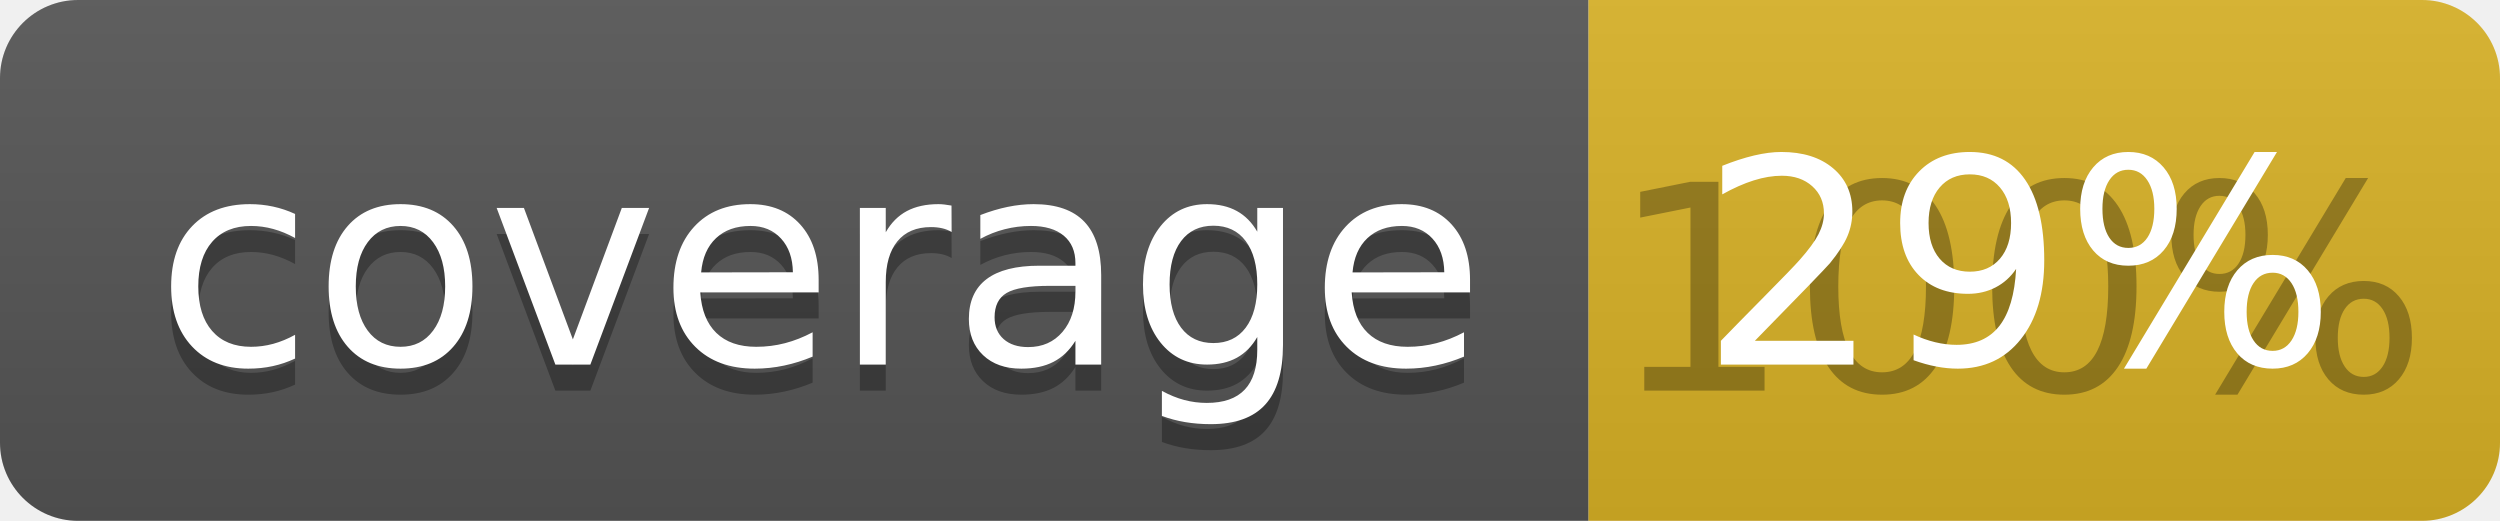
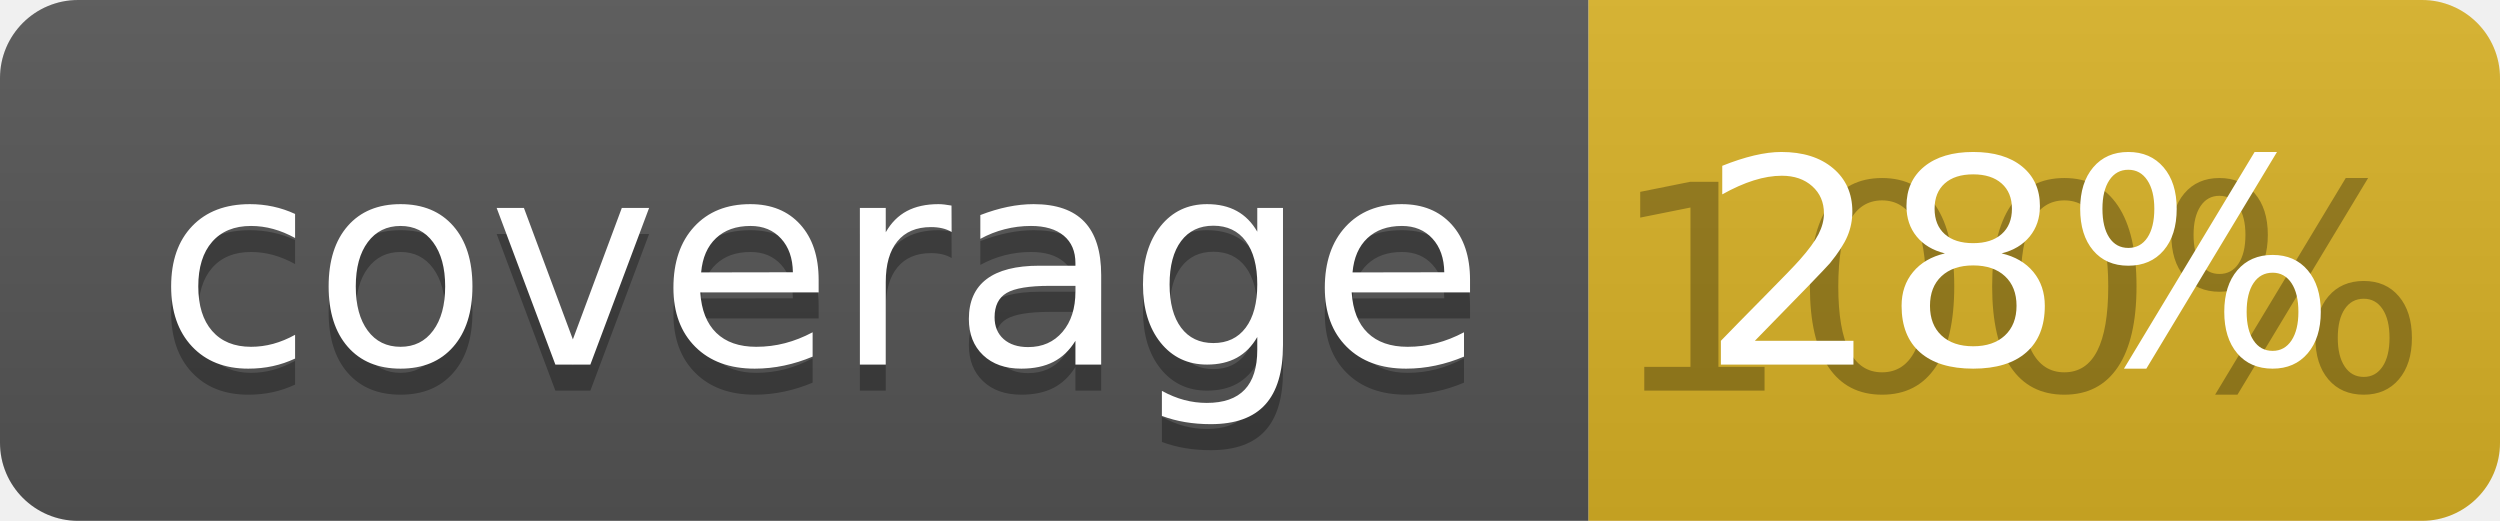
<svg xmlns="http://www.w3.org/2000/svg" width="96" height="20">
  <linearGradient id="b" x2="0" y2="100%">
    <stop offset="0" stop-color="#bbb" stop-opacity=".1" />
    <stop offset="1" stop-opacity=".1" />
  </linearGradient>
  <clipPath id="a">
    <rect width="96" height="20" rx="3" fill="#fff" />
  </clipPath>
  <g clip-path="url(#a)">
    <path fill="#555" d="M0 0h61v20H0z" />
    <path fill="#D9B226" d="M61 0h35v20H61z" />
    <path fill="url(#b)" d="M0 0h96v20H0z" />
  </g>
  <g fill="#fff" text-anchor="middle" font-family="DejaVu Sans,Verdana,Geneva,sans-serif" font-size="110">
    <text x="315" y="150" fill="#010101" fill-opacity=".3" transform="scale(.1)" textLength="510">coverage</text>
    <text x="315" y="140" transform="scale(.1)" textLength="510">coverage</text>
    <text x="775" y="150" fill="#010101" fill-opacity=".3" transform="scale(.1)" textLength="250">100%</text>
-     <text x="775" y="140" transform="scale(.1)" textLength="250">29%</text>
+     <text x="775" y="140" transform="scale(.1)" textLength="250">28%</text>
  </g>
</svg>
